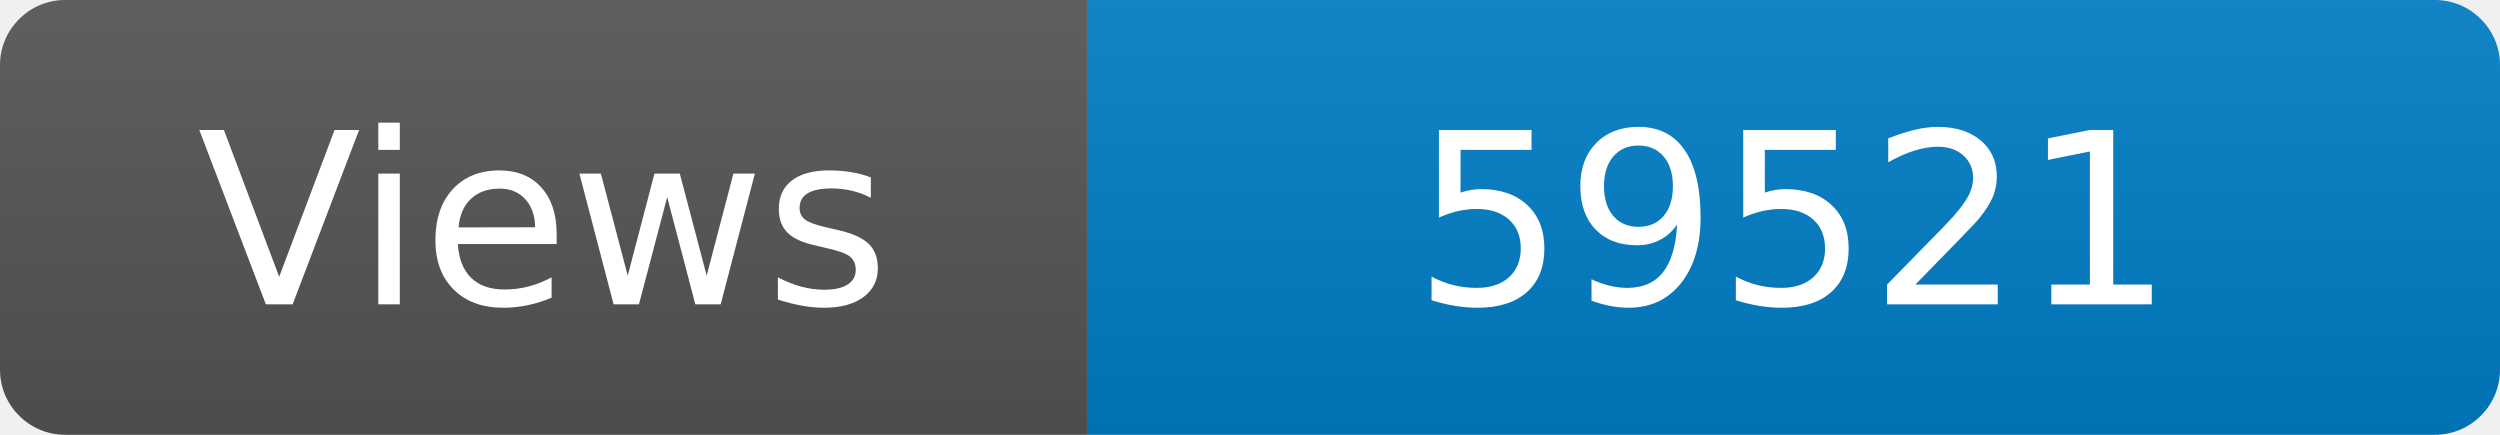
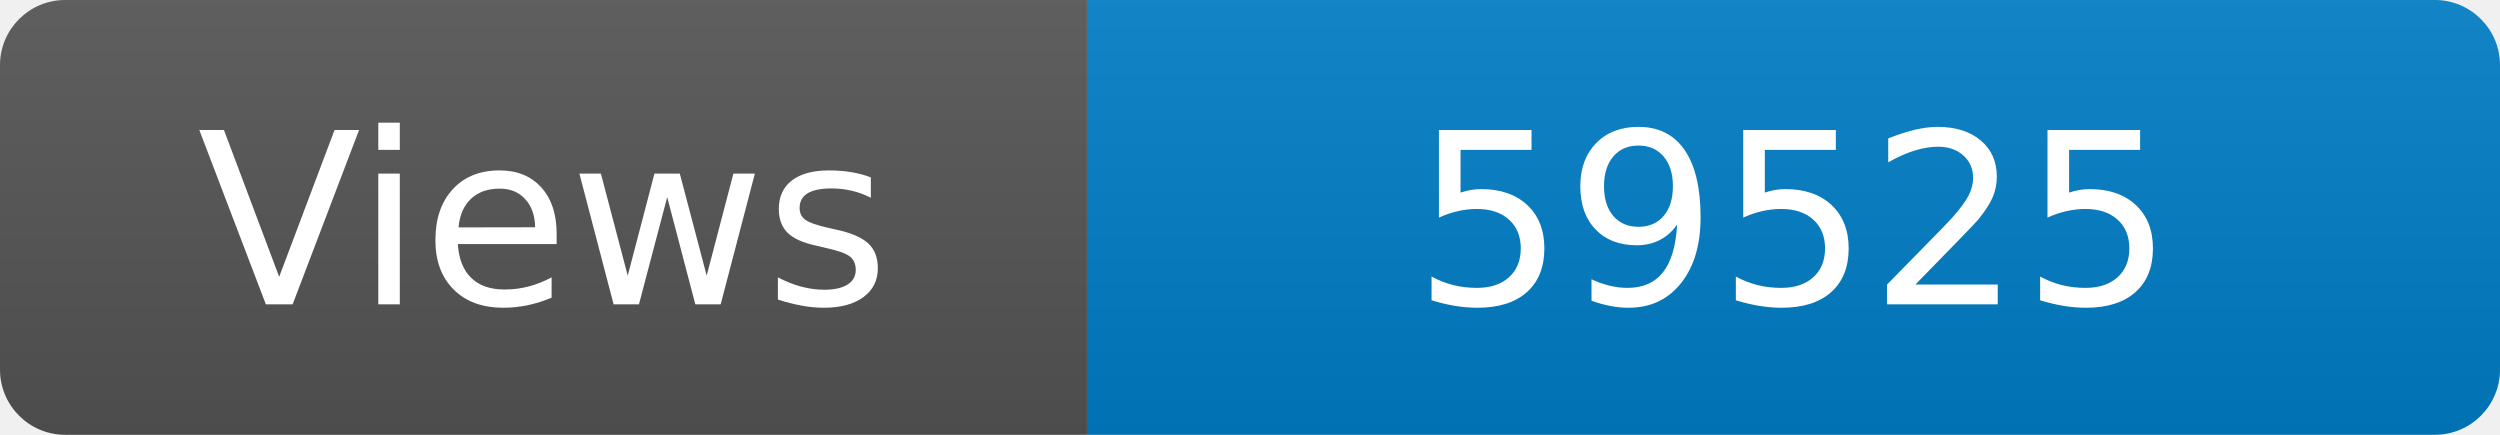
<svg xmlns="http://www.w3.org/2000/svg" width="115" height="20" role="img" aria-label="Maintained?: yes">
  <linearGradient id="s" x2="0" y2="100%">
    <stop offset="0" stop-color="#bbb" stop-opacity=".1" />
    <stop offset="1" stop-opacity=".1" />
  </linearGradient>
  <clipPath id="r">
    <rect width="115" height="20" rx="3" fill="#fff" />
  </clipPath>
  <g clip-path="url(#r)">
    <rect width="50" height="20" fill="#555" />
    <rect x="50" width="160" height="20" fill="#007ec6" />
    <rect width="115" height="20" fill="url(#s)" />
  </g>
  <g fill="#fff" text-anchor="middle" font-family="Verdana,Geneva,DejaVu Sans,sans-serif" font-size="110">
    <text x="250" y="140" transform="scale(.1)" fill="#fff">Views</text>
-     <text x="825" y="140" transform="scale(.1)" fill="#fff">59521</text>
+     <text x="825" y="140" transform="scale(.1)" fill="#fff">59525</text>
  </g>
</svg>
